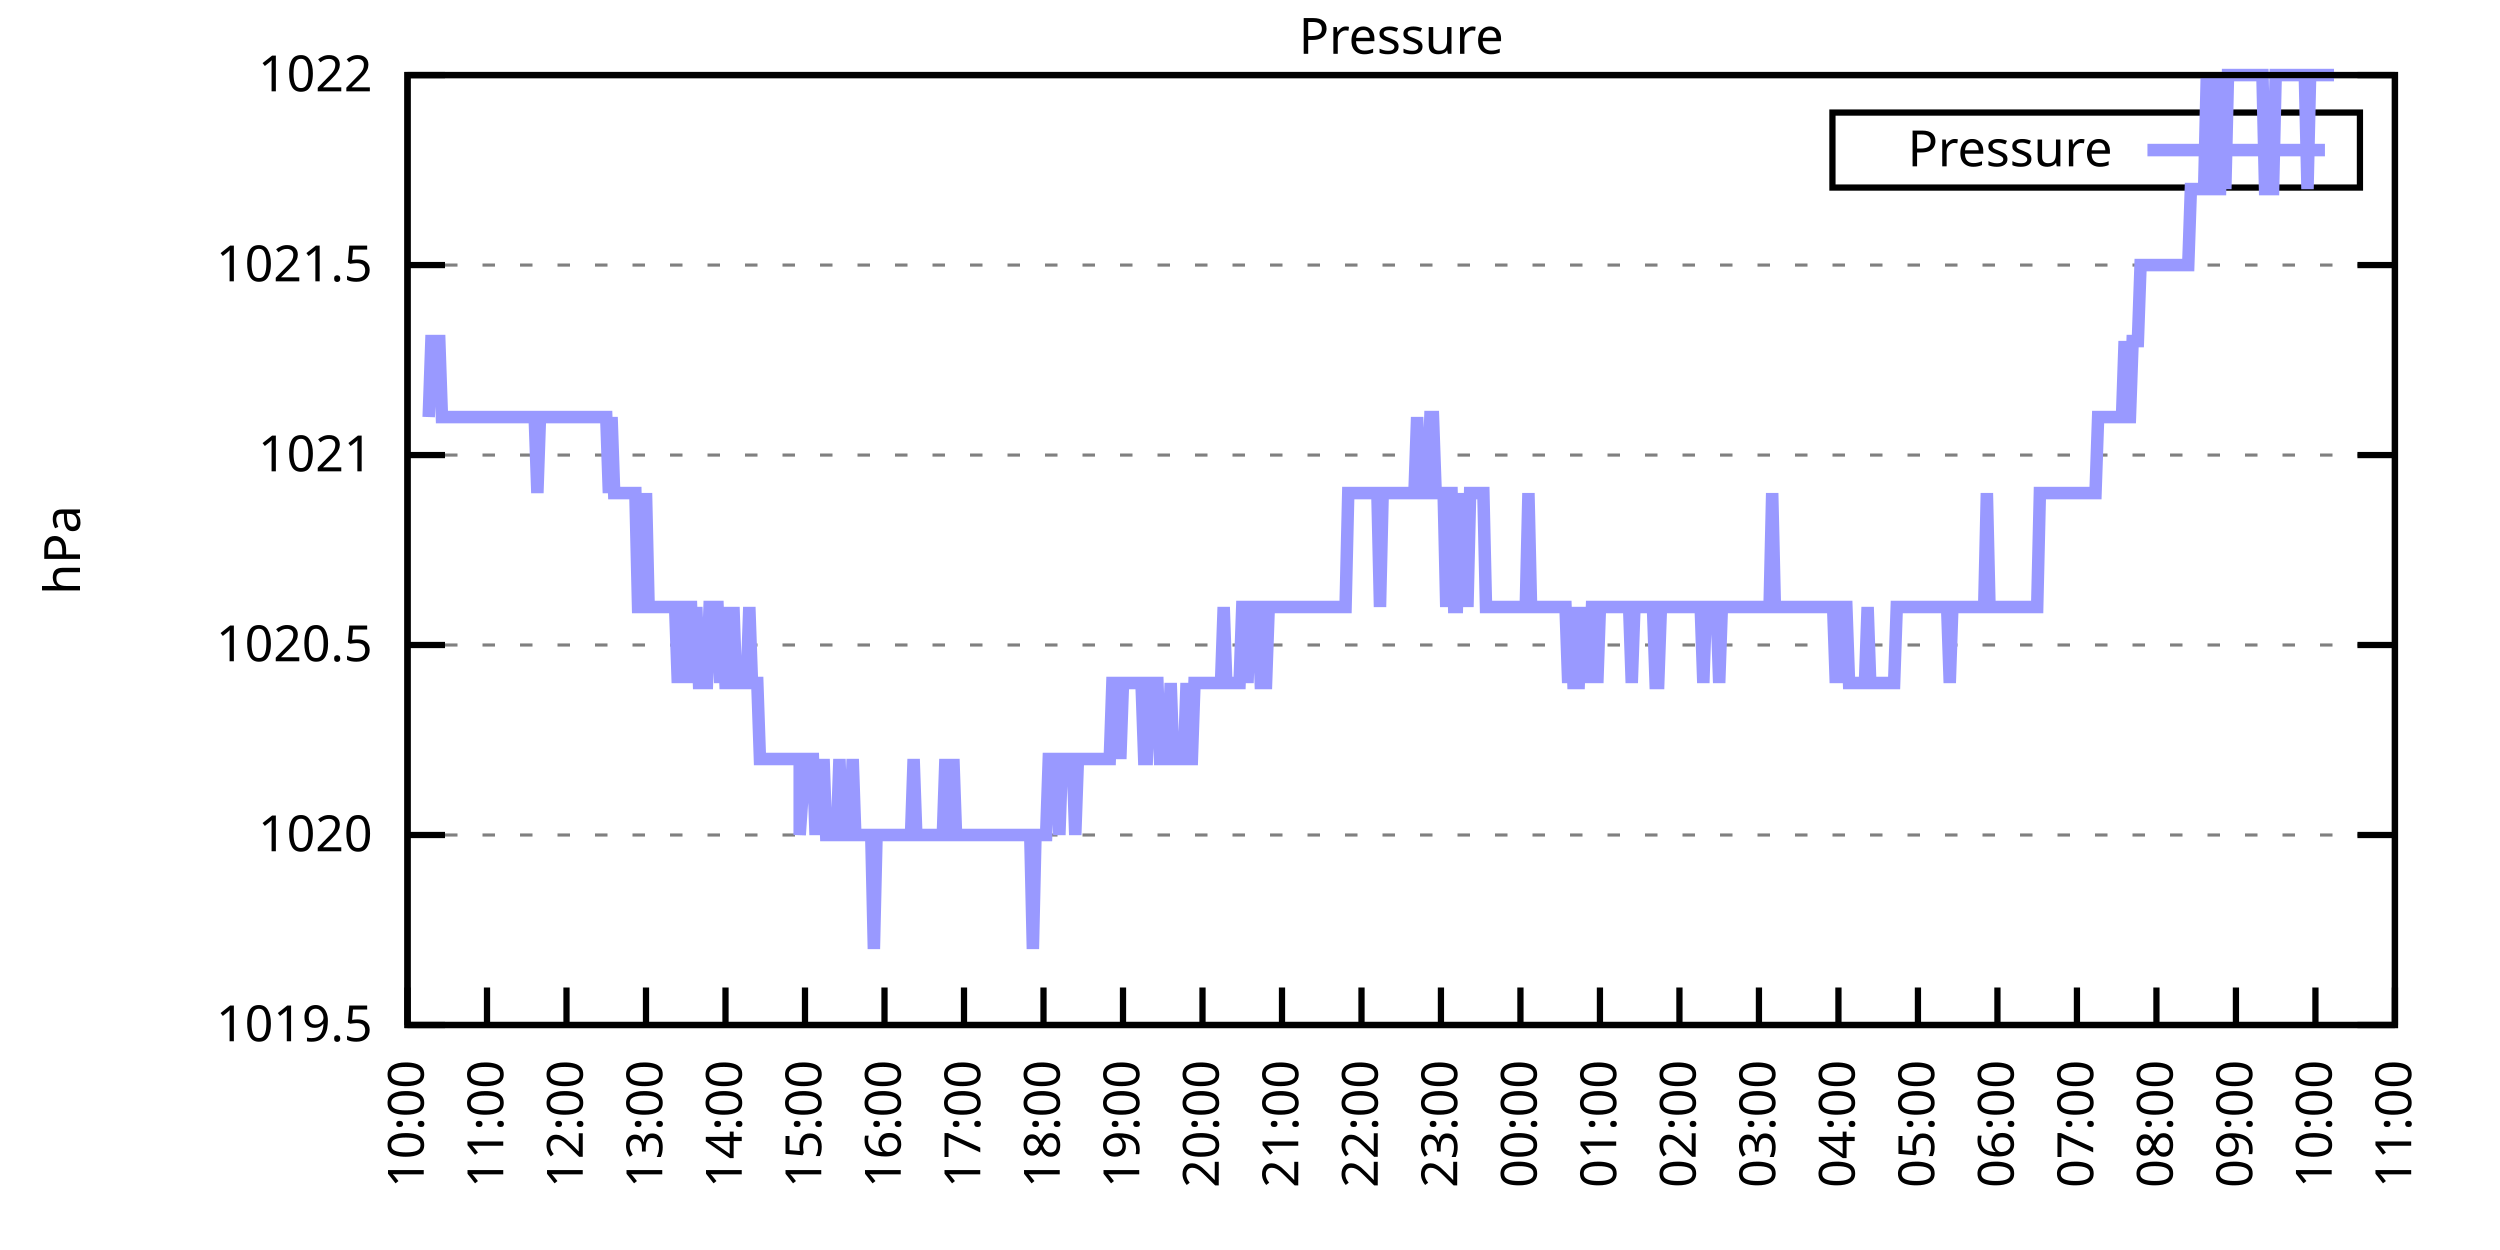
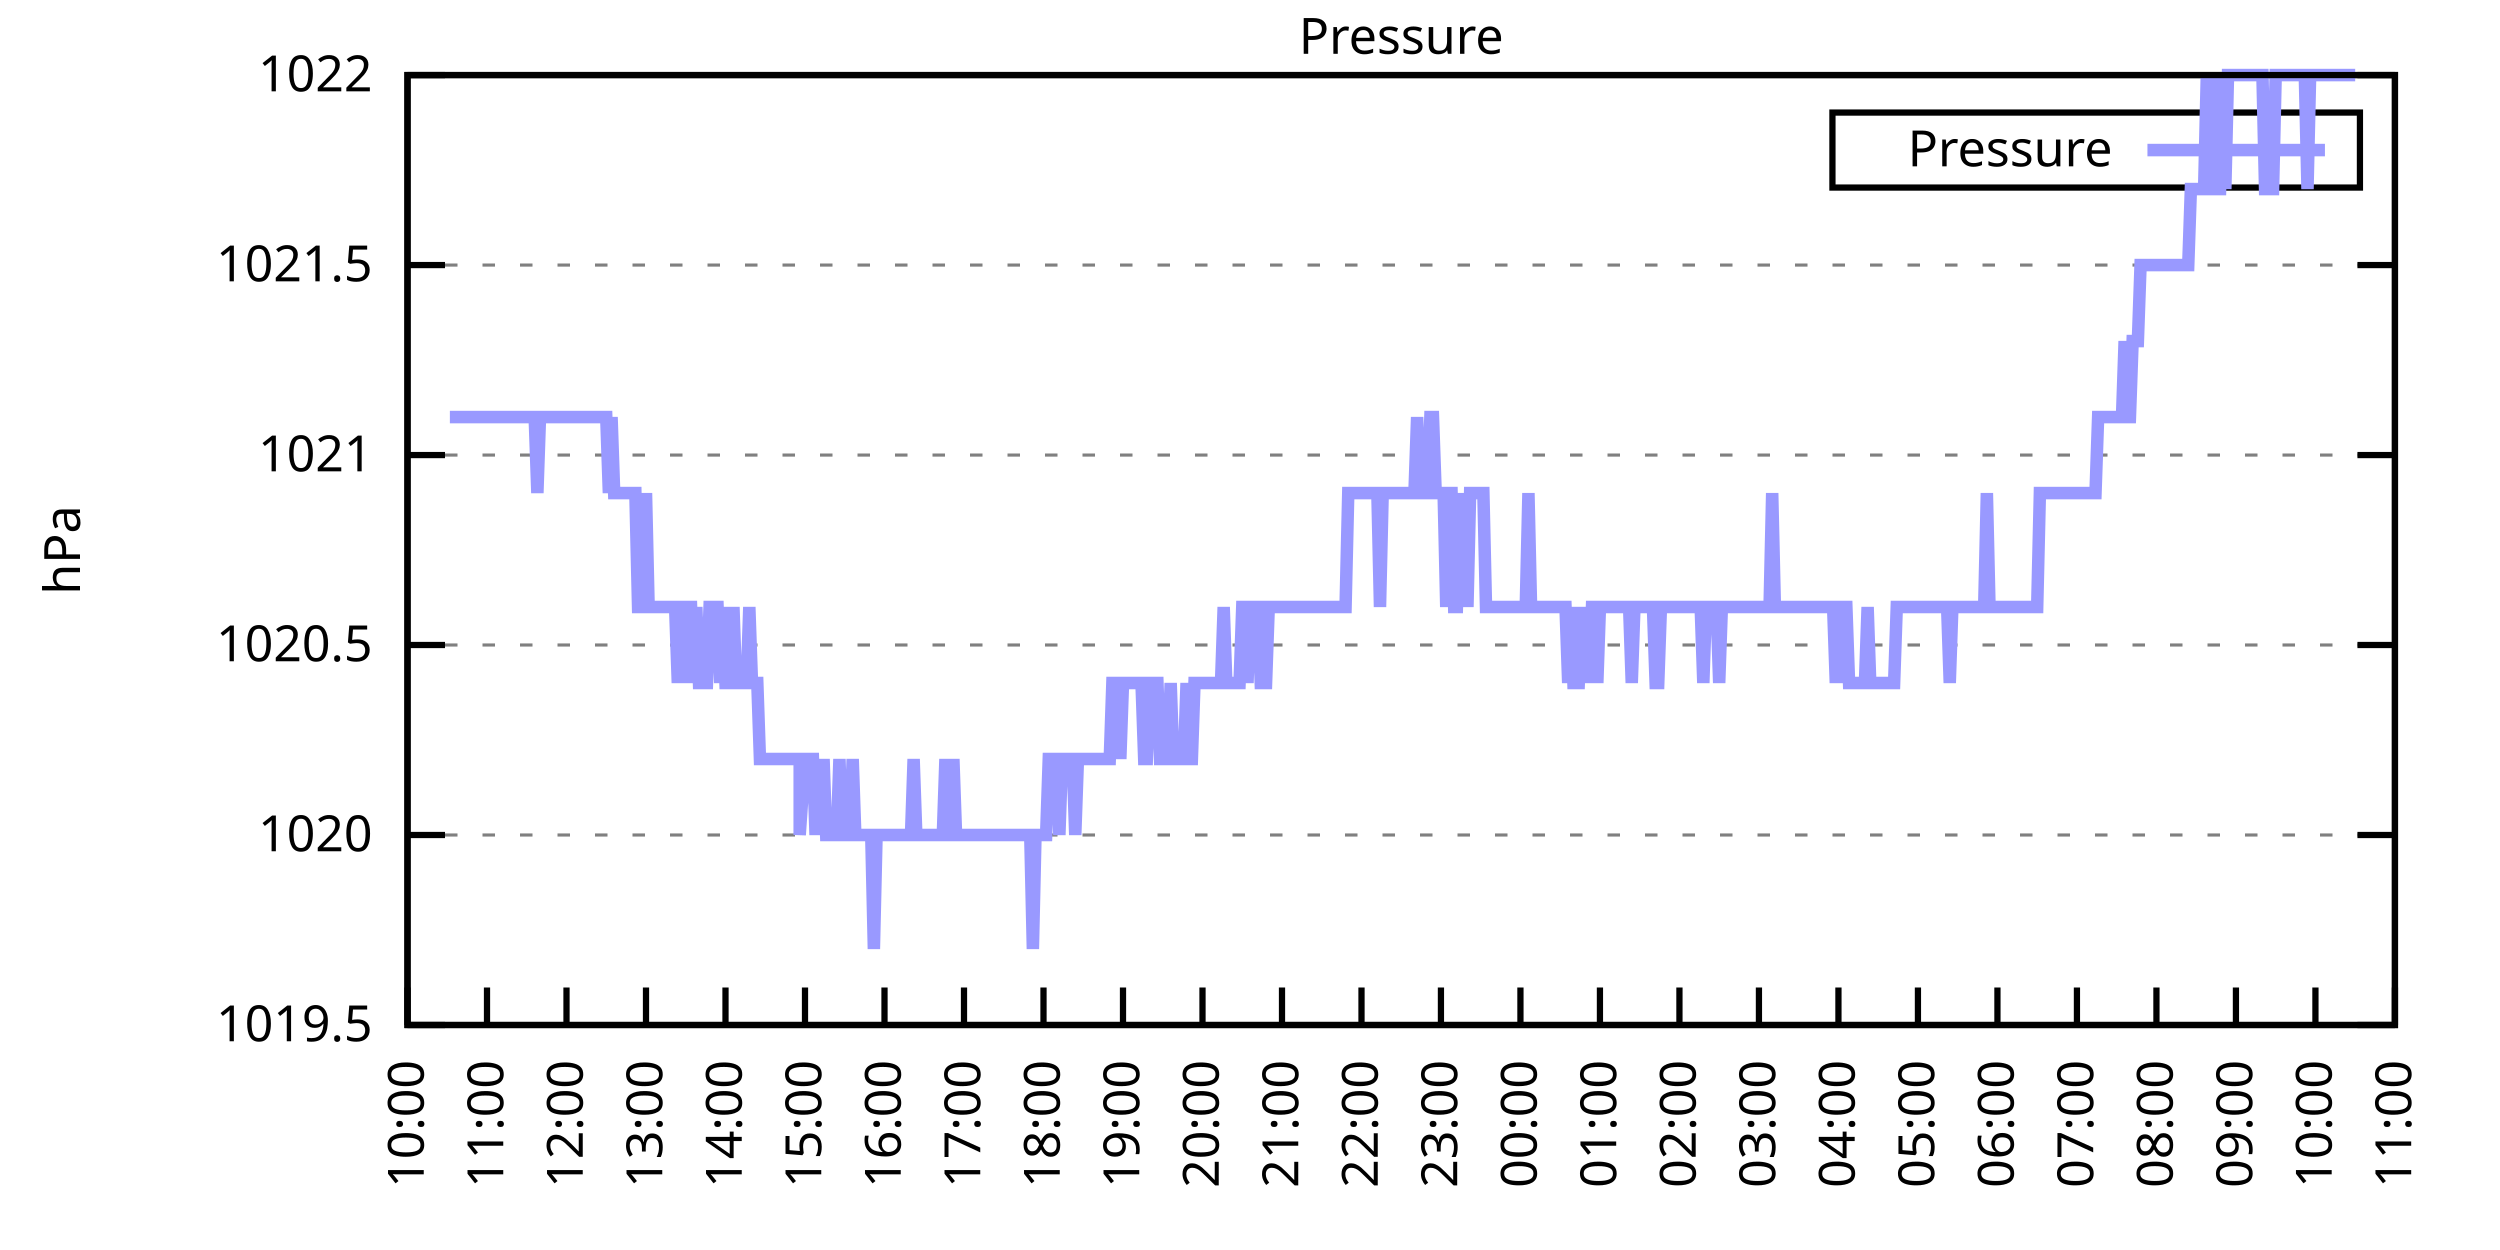
<svg xmlns="http://www.w3.org/2000/svg" xmlns:xlink="http://www.w3.org/1999/xlink" width="400" height="200" viewBox="0 0 400 200">
  <g id="gnuplot_canvas">
    <rect x="0" y="0" width="400" height="200" fill="none" />
    <defs>
      <circle id="gpDot" r="0.5" stroke-width="0.5" stroke="currentColor" />
      <path id="gpPt0" stroke-width="0.333" stroke="currentColor" d="M-1,0 h2 M0,-1 v2" />
      <path id="gpPt1" stroke-width="0.333" stroke="currentColor" d="M-1,-1 L1,1 M1,-1 L-1,1" />
      <path id="gpPt2" stroke-width="0.333" stroke="currentColor" d="M-1,0 L1,0 M0,-1 L0,1 M-1,-1 L1,1 M-1,1 L1,-1" />
      <rect id="gpPt3" stroke-width="0.333" stroke="currentColor" x="-1" y="-1" width="2" height="2" />
      <rect id="gpPt4" stroke-width="0.333" stroke="currentColor" fill="currentColor" x="-1" y="-1" width="2" height="2" />
      <circle id="gpPt5" stroke-width="0.333" stroke="currentColor" cx="0" cy="0" r="1" />
      <use xlink:href="#gpPt5" id="gpPt6" fill="currentColor" stroke="none" />
      <path id="gpPt7" stroke-width="0.333" stroke="currentColor" d="M0,-1.33 L-1.33,0.67 L1.33,0.67 z" />
      <use xlink:href="#gpPt7" id="gpPt8" fill="currentColor" stroke="none" />
      <use xlink:href="#gpPt7" id="gpPt9" stroke="currentColor" transform="rotate(180)" />
      <use xlink:href="#gpPt9" id="gpPt10" fill="currentColor" stroke="none" />
      <use xlink:href="#gpPt3" id="gpPt11" stroke="currentColor" transform="rotate(45)" />
      <use xlink:href="#gpPt11" id="gpPt12" fill="currentColor" stroke="none" />
      <path id="gpPt13" stroke-width="0.333" stroke="currentColor" d="M0,1.330 L1.265,0.411 L0.782,-1.067 L-0.782,-1.076 L-1.265,0.411 z" />
      <use xlink:href="#gpPt13" id="gpPt14" fill="currentColor" stroke="none" />
      <filter id="textbox" filterUnits="objectBoundingBox" x="0" y="0" height="1" width="1">
        <feFlood flood-color="white" flood-opacity="1" result="bgnd" />
        <feComposite in="SourceGraphic" in2="bgnd" operator="atop" />
      </filter>
      <filter id="greybox" filterUnits="objectBoundingBox" x="0" y="0" height="1" width="1">
        <feFlood flood-color="lightgrey" flood-opacity="1" result="grey" />
        <feComposite in="SourceGraphic" in2="grey" operator="atop" />
      </filter>
    </defs>
    <g fill="none" color="white" stroke="currentColor" stroke-width="1.00" stroke-linecap="butt" stroke-linejoin="miter">
</g>
    <g fill="none" color="black" stroke="currentColor" stroke-width="1.00" stroke-linecap="butt" stroke-linejoin="miter">
      <g stroke="none" shape-rendering="crispEdges">
        <polygon fill="rgb(255, 255, 255)" points="65.20,164.00 383.18,164.00 383.18,12.02 65.20,12.02 " />
      </g>
    </g>
    <g fill="none" color="black" stroke="currentColor" stroke-width="1.00" stroke-linecap="butt" stroke-linejoin="miter">
</g>
    <g fill="none" color="black" stroke="black" stroke-width="0.50" stroke-linecap="butt" stroke-linejoin="miter">
</g>
    <g fill="none" color="gray" stroke="currentColor" stroke-width="0.50" stroke-linecap="butt" stroke-linejoin="miter">
      <path stroke="gray" stroke-dasharray="2,4" class="gridline" d="M65.20,164.00 L383.19,164.00  " />
    </g>
    <g fill="none" color="gray" stroke="gray" stroke-width="1.00" stroke-linecap="butt" stroke-linejoin="miter">
</g>
    <g fill="none" color="black" stroke="currentColor" stroke-width="1.00" stroke-linecap="butt" stroke-linejoin="miter">
      <path stroke="black" d="M65.20,164.00 L71.20,164.00 M383.19,164.00 L377.19,164.00  " />
      <g transform="translate(59.60,166.60)" stroke="none" fill="black" font-family="Sans" font-size="8.00" text-anchor="end">
        <text>
          <tspan font-family="Sans"> 1019.5</tspan>
        </text>
      </g>
    </g>
    <g fill="none" color="black" stroke="currentColor" stroke-width="1.00" stroke-linecap="butt" stroke-linejoin="miter">
</g>
    <g fill="none" color="black" stroke="black" stroke-width="0.50" stroke-linecap="butt" stroke-linejoin="miter">
</g>
    <g fill="none" color="gray" stroke="currentColor" stroke-width="0.50" stroke-linecap="butt" stroke-linejoin="miter">
      <path stroke="gray" stroke-dasharray="2,4" class="gridline" d="M65.20,133.60 L383.19,133.60  " />
    </g>
    <g fill="none" color="gray" stroke="gray" stroke-width="1.00" stroke-linecap="butt" stroke-linejoin="miter">
</g>
    <g fill="none" color="black" stroke="currentColor" stroke-width="1.00" stroke-linecap="butt" stroke-linejoin="miter">
      <path stroke="black" d="M65.20,133.60 L71.20,133.60 M383.19,133.60 L377.19,133.60  " />
      <g transform="translate(59.60,136.20)" stroke="none" fill="black" font-family="Sans" font-size="8.00" text-anchor="end">
        <text>
          <tspan font-family="Sans"> 1020</tspan>
        </text>
      </g>
    </g>
    <g fill="none" color="black" stroke="currentColor" stroke-width="1.00" stroke-linecap="butt" stroke-linejoin="miter">
</g>
    <g fill="none" color="black" stroke="black" stroke-width="0.50" stroke-linecap="butt" stroke-linejoin="miter">
</g>
    <g fill="none" color="gray" stroke="currentColor" stroke-width="0.50" stroke-linecap="butt" stroke-linejoin="miter">
      <path stroke="gray" stroke-dasharray="2,4" class="gridline" d="M65.20,103.20 L383.19,103.20  " />
    </g>
    <g fill="none" color="gray" stroke="gray" stroke-width="1.00" stroke-linecap="butt" stroke-linejoin="miter">
</g>
    <g fill="none" color="black" stroke="currentColor" stroke-width="1.00" stroke-linecap="butt" stroke-linejoin="miter">
      <path stroke="black" d="M65.20,103.20 L71.20,103.20 M383.19,103.20 L377.19,103.20  " />
      <g transform="translate(59.60,105.80)" stroke="none" fill="black" font-family="Sans" font-size="8.00" text-anchor="end">
        <text>
          <tspan font-family="Sans"> 1020.5</tspan>
        </text>
      </g>
    </g>
    <g fill="none" color="black" stroke="currentColor" stroke-width="1.00" stroke-linecap="butt" stroke-linejoin="miter">
</g>
    <g fill="none" color="black" stroke="black" stroke-width="0.50" stroke-linecap="butt" stroke-linejoin="miter">
</g>
    <g fill="none" color="gray" stroke="currentColor" stroke-width="0.50" stroke-linecap="butt" stroke-linejoin="miter">
      <path stroke="gray" stroke-dasharray="2,4" class="gridline" d="M65.20,72.81 L383.19,72.81  " />
    </g>
    <g fill="none" color="gray" stroke="gray" stroke-width="1.00" stroke-linecap="butt" stroke-linejoin="miter">
</g>
    <g fill="none" color="black" stroke="currentColor" stroke-width="1.00" stroke-linecap="butt" stroke-linejoin="miter">
      <path stroke="black" d="M65.20,72.81 L71.20,72.81 M383.19,72.81 L377.19,72.81  " />
      <g transform="translate(59.60,75.41)" stroke="none" fill="black" font-family="Sans" font-size="8.00" text-anchor="end">
        <text>
          <tspan font-family="Sans"> 1021</tspan>
        </text>
      </g>
    </g>
    <g fill="none" color="black" stroke="currentColor" stroke-width="1.00" stroke-linecap="butt" stroke-linejoin="miter">
</g>
    <g fill="none" color="black" stroke="black" stroke-width="0.50" stroke-linecap="butt" stroke-linejoin="miter">
</g>
    <g fill="none" color="gray" stroke="currentColor" stroke-width="0.50" stroke-linecap="butt" stroke-linejoin="miter">
      <path stroke="gray" stroke-dasharray="2,4" class="gridline" d="M65.20,42.41 L383.19,42.41  " />
    </g>
    <g fill="none" color="gray" stroke="gray" stroke-width="1.00" stroke-linecap="butt" stroke-linejoin="miter">
</g>
    <g fill="none" color="black" stroke="currentColor" stroke-width="1.00" stroke-linecap="butt" stroke-linejoin="miter">
      <path stroke="black" d="M65.20,42.41 L71.20,42.41 M383.19,42.41 L377.19,42.41  " />
      <g transform="translate(59.60,45.01)" stroke="none" fill="black" font-family="Sans" font-size="8.00" text-anchor="end">
        <text>
          <tspan font-family="Sans"> 1021.5</tspan>
        </text>
      </g>
    </g>
    <g fill="none" color="black" stroke="currentColor" stroke-width="1.00" stroke-linecap="butt" stroke-linejoin="miter">
</g>
    <g fill="none" color="black" stroke="black" stroke-width="0.50" stroke-linecap="butt" stroke-linejoin="miter">
</g>
    <g fill="none" color="gray" stroke="currentColor" stroke-width="0.50" stroke-linecap="butt" stroke-linejoin="miter">
      <path stroke="gray" stroke-dasharray="2,4" class="gridline" d="M65.20,12.01 L383.19,12.01  " />
    </g>
    <g fill="none" color="gray" stroke="gray" stroke-width="1.00" stroke-linecap="butt" stroke-linejoin="miter">
</g>
    <g fill="none" color="black" stroke="currentColor" stroke-width="1.00" stroke-linecap="butt" stroke-linejoin="miter">
      <path stroke="black" d="M65.20,12.01 L71.20,12.01 M383.19,12.01 L377.19,12.01  " />
      <g transform="translate(59.60,14.61)" stroke="none" fill="black" font-family="Sans" font-size="8.00" text-anchor="end">
        <text>
          <tspan font-family="Sans"> 1022</tspan>
        </text>
      </g>
    </g>
    <g fill="none" color="black" stroke="currentColor" stroke-width="1.00" stroke-linecap="butt" stroke-linejoin="miter">
      <path stroke="black" d="M65.20,164.00 L65.20,158.00  " />
      <g transform="translate(67.80,169.60) rotate(270.00)" stroke="none" fill="black" font-family="Sans" font-size="8.00" text-anchor="end">
        <text>
          <tspan font-family="Sans">10:00</tspan>
        </text>
      </g>
    </g>
    <g fill="none" color="black" stroke="currentColor" stroke-width="1.00" stroke-linecap="butt" stroke-linejoin="miter">
      <path stroke="black" d="M77.92,164.00 L77.92,158.00  " />
      <g transform="translate(80.52,169.60) rotate(270.00)" stroke="none" fill="black" font-family="Sans" font-size="8.00" text-anchor="end">
        <text>
          <tspan font-family="Sans">11:00</tspan>
        </text>
      </g>
    </g>
    <g fill="none" color="black" stroke="currentColor" stroke-width="1.00" stroke-linecap="butt" stroke-linejoin="miter">
      <path stroke="black" d="M90.64,164.00 L90.64,158.00  " />
      <g transform="translate(93.24,169.60) rotate(270.00)" stroke="none" fill="black" font-family="Sans" font-size="8.00" text-anchor="end">
        <text>
          <tspan font-family="Sans">12:00</tspan>
        </text>
      </g>
    </g>
    <g fill="none" color="black" stroke="currentColor" stroke-width="1.00" stroke-linecap="butt" stroke-linejoin="miter">
      <path stroke="black" d="M103.36,164.00 L103.36,158.00  " />
      <g transform="translate(105.96,169.60) rotate(270.00)" stroke="none" fill="black" font-family="Sans" font-size="8.00" text-anchor="end">
        <text>
          <tspan font-family="Sans">13:00</tspan>
        </text>
      </g>
    </g>
    <g fill="none" color="black" stroke="currentColor" stroke-width="1.00" stroke-linecap="butt" stroke-linejoin="miter">
      <path stroke="black" d="M116.08,164.00 L116.08,158.00  " />
      <g transform="translate(118.68,169.60) rotate(270.00)" stroke="none" fill="black" font-family="Sans" font-size="8.00" text-anchor="end">
        <text>
          <tspan font-family="Sans">14:00</tspan>
        </text>
      </g>
    </g>
    <g fill="none" color="black" stroke="currentColor" stroke-width="1.00" stroke-linecap="butt" stroke-linejoin="miter">
      <path stroke="black" d="M128.80,164.00 L128.80,158.00  " />
      <g transform="translate(131.40,169.60) rotate(270.00)" stroke="none" fill="black" font-family="Sans" font-size="8.00" text-anchor="end">
        <text>
          <tspan font-family="Sans">15:00</tspan>
        </text>
      </g>
    </g>
    <g fill="none" color="black" stroke="currentColor" stroke-width="1.00" stroke-linecap="butt" stroke-linejoin="miter">
      <path stroke="black" d="M141.52,164.00 L141.52,158.00  " />
      <g transform="translate(144.12,169.60) rotate(270.00)" stroke="none" fill="black" font-family="Sans" font-size="8.00" text-anchor="end">
        <text>
          <tspan font-family="Sans">16:00</tspan>
        </text>
      </g>
    </g>
    <g fill="none" color="black" stroke="currentColor" stroke-width="1.00" stroke-linecap="butt" stroke-linejoin="miter">
      <path stroke="black" d="M154.24,164.00 L154.24,158.00  " />
      <g transform="translate(156.84,169.60) rotate(270.00)" stroke="none" fill="black" font-family="Sans" font-size="8.00" text-anchor="end">
        <text>
          <tspan font-family="Sans">17:00</tspan>
        </text>
      </g>
    </g>
    <g fill="none" color="black" stroke="currentColor" stroke-width="1.00" stroke-linecap="butt" stroke-linejoin="miter">
      <path stroke="black" d="M166.96,164.00 L166.96,158.00  " />
      <g transform="translate(169.56,169.60) rotate(270.00)" stroke="none" fill="black" font-family="Sans" font-size="8.00" text-anchor="end">
        <text>
          <tspan font-family="Sans">18:00</tspan>
        </text>
      </g>
    </g>
    <g fill="none" color="black" stroke="currentColor" stroke-width="1.00" stroke-linecap="butt" stroke-linejoin="miter">
      <path stroke="black" d="M179.68,164.00 L179.68,158.00  " />
      <g transform="translate(182.28,169.60) rotate(270.00)" stroke="none" fill="black" font-family="Sans" font-size="8.00" text-anchor="end">
        <text>
          <tspan font-family="Sans">19:00</tspan>
        </text>
      </g>
    </g>
    <g fill="none" color="black" stroke="currentColor" stroke-width="1.00" stroke-linecap="butt" stroke-linejoin="miter">
      <path stroke="black" d="M192.40,164.00 L192.40,158.00  " />
      <g transform="translate(195.00,169.60) rotate(270.00)" stroke="none" fill="black" font-family="Sans" font-size="8.00" text-anchor="end">
        <text>
          <tspan font-family="Sans">20:00</tspan>
        </text>
      </g>
    </g>
    <g fill="none" color="black" stroke="currentColor" stroke-width="1.00" stroke-linecap="butt" stroke-linejoin="miter">
      <path stroke="black" d="M205.12,164.00 L205.12,158.00  " />
      <g transform="translate(207.72,169.60) rotate(270.00)" stroke="none" fill="black" font-family="Sans" font-size="8.00" text-anchor="end">
        <text>
          <tspan font-family="Sans">21:00</tspan>
        </text>
      </g>
    </g>
    <g fill="none" color="black" stroke="currentColor" stroke-width="1.00" stroke-linecap="butt" stroke-linejoin="miter">
      <path stroke="black" d="M217.84,164.00 L217.84,158.00  " />
      <g transform="translate(220.44,169.60) rotate(270.00)" stroke="none" fill="black" font-family="Sans" font-size="8.00" text-anchor="end">
        <text>
          <tspan font-family="Sans">22:00</tspan>
        </text>
      </g>
    </g>
    <g fill="none" color="black" stroke="currentColor" stroke-width="1.00" stroke-linecap="butt" stroke-linejoin="miter">
      <path stroke="black" d="M230.55,164.00 L230.55,158.00  " />
      <g transform="translate(233.15,169.60) rotate(270.00)" stroke="none" fill="black" font-family="Sans" font-size="8.00" text-anchor="end">
        <text>
          <tspan font-family="Sans">23:00</tspan>
        </text>
      </g>
    </g>
    <g fill="none" color="black" stroke="currentColor" stroke-width="1.00" stroke-linecap="butt" stroke-linejoin="miter">
      <path stroke="black" d="M243.27,164.00 L243.27,158.00  " />
      <g transform="translate(245.87,169.60) rotate(270.00)" stroke="none" fill="black" font-family="Sans" font-size="8.00" text-anchor="end">
        <text>
          <tspan font-family="Sans">00:00</tspan>
        </text>
      </g>
    </g>
    <g fill="none" color="black" stroke="currentColor" stroke-width="1.00" stroke-linecap="butt" stroke-linejoin="miter">
      <path stroke="black" d="M255.99,164.00 L255.99,158.00  " />
      <g transform="translate(258.59,169.60) rotate(270.00)" stroke="none" fill="black" font-family="Sans" font-size="8.00" text-anchor="end">
        <text>
          <tspan font-family="Sans">01:00</tspan>
        </text>
      </g>
    </g>
    <g fill="none" color="black" stroke="currentColor" stroke-width="1.00" stroke-linecap="butt" stroke-linejoin="miter">
      <path stroke="black" d="M268.71,164.00 L268.71,158.00  " />
      <g transform="translate(271.31,169.60) rotate(270.00)" stroke="none" fill="black" font-family="Sans" font-size="8.00" text-anchor="end">
        <text>
          <tspan font-family="Sans">02:00</tspan>
        </text>
      </g>
    </g>
    <g fill="none" color="black" stroke="currentColor" stroke-width="1.00" stroke-linecap="butt" stroke-linejoin="miter">
      <path stroke="black" d="M281.43,164.00 L281.43,158.00  " />
      <g transform="translate(284.03,169.60) rotate(270.00)" stroke="none" fill="black" font-family="Sans" font-size="8.00" text-anchor="end">
        <text>
          <tspan font-family="Sans">03:00</tspan>
        </text>
      </g>
    </g>
    <g fill="none" color="black" stroke="currentColor" stroke-width="1.00" stroke-linecap="butt" stroke-linejoin="miter">
      <path stroke="black" d="M294.15,164.00 L294.15,158.00  " />
      <g transform="translate(296.75,169.60) rotate(270.00)" stroke="none" fill="black" font-family="Sans" font-size="8.00" text-anchor="end">
        <text>
          <tspan font-family="Sans">04:00</tspan>
        </text>
      </g>
    </g>
    <g fill="none" color="black" stroke="currentColor" stroke-width="1.00" stroke-linecap="butt" stroke-linejoin="miter">
      <path stroke="black" d="M306.87,164.00 L306.87,158.00  " />
      <g transform="translate(309.47,169.60) rotate(270.00)" stroke="none" fill="black" font-family="Sans" font-size="8.00" text-anchor="end">
        <text>
          <tspan font-family="Sans">05:00</tspan>
        </text>
      </g>
    </g>
    <g fill="none" color="black" stroke="currentColor" stroke-width="1.00" stroke-linecap="butt" stroke-linejoin="miter">
      <path stroke="black" d="M319.59,164.00 L319.59,158.00  " />
      <g transform="translate(322.19,169.60) rotate(270.00)" stroke="none" fill="black" font-family="Sans" font-size="8.00" text-anchor="end">
        <text>
          <tspan font-family="Sans">06:00</tspan>
        </text>
      </g>
    </g>
    <g fill="none" color="black" stroke="currentColor" stroke-width="1.00" stroke-linecap="butt" stroke-linejoin="miter">
      <path stroke="black" d="M332.31,164.00 L332.31,158.00  " />
      <g transform="translate(334.91,169.60) rotate(270.00)" stroke="none" fill="black" font-family="Sans" font-size="8.00" text-anchor="end">
        <text>
          <tspan font-family="Sans">07:00</tspan>
        </text>
      </g>
    </g>
    <g fill="none" color="black" stroke="currentColor" stroke-width="1.00" stroke-linecap="butt" stroke-linejoin="miter">
      <path stroke="black" d="M345.03,164.00 L345.03,158.00  " />
      <g transform="translate(347.63,169.60) rotate(270.00)" stroke="none" fill="black" font-family="Sans" font-size="8.00" text-anchor="end">
        <text>
          <tspan font-family="Sans">08:00</tspan>
        </text>
      </g>
    </g>
    <g fill="none" color="black" stroke="currentColor" stroke-width="1.00" stroke-linecap="butt" stroke-linejoin="miter">
      <path stroke="black" d="M357.75,164.00 L357.75,158.00  " />
      <g transform="translate(360.35,169.60) rotate(270.00)" stroke="none" fill="black" font-family="Sans" font-size="8.00" text-anchor="end">
        <text>
          <tspan font-family="Sans">09:00</tspan>
        </text>
      </g>
    </g>
    <g fill="none" color="black" stroke="currentColor" stroke-width="1.00" stroke-linecap="butt" stroke-linejoin="miter">
      <path stroke="black" d="M370.47,164.00 L370.47,158.00  " />
      <g transform="translate(373.07,169.60) rotate(270.00)" stroke="none" fill="black" font-family="Sans" font-size="8.00" text-anchor="end">
        <text>
          <tspan font-family="Sans">10:00</tspan>
        </text>
      </g>
    </g>
    <g fill="none" color="black" stroke="currentColor" stroke-width="1.00" stroke-linecap="butt" stroke-linejoin="miter">
      <path stroke="black" d="M383.19,164.00 L383.19,158.00  " />
      <g transform="translate(385.79,169.60) rotate(270.00)" stroke="none" fill="black" font-family="Sans" font-size="8.00" text-anchor="end">
        <text>
          <tspan font-family="Sans">11:00</tspan>
        </text>
      </g>
    </g>
    <g fill="none" color="black" stroke="currentColor" stroke-width="1.00" stroke-linecap="butt" stroke-linejoin="miter">
</g>
    <g fill="none" color="black" stroke="currentColor" stroke-width="1.00" stroke-linecap="butt" stroke-linejoin="miter">
      <path stroke="black" d="M65.20,12.01 L65.20,164.00 L383.19,164.00 L383.19,12.01 L65.20,12.01 Z  " />
    </g>
    <g fill="none" color="black" stroke="currentColor" stroke-width="1.00" stroke-linecap="butt" stroke-linejoin="miter">
</g>
    <g fill="none" color="black" stroke="currentColor" stroke-width="1.00" stroke-linecap="butt" stroke-linejoin="miter">
      <path stroke="black" d="M293.19,30.01 L293.19,18.01 L377.59,18.01 L377.59,30.01 L293.19,30.01 Z  " />
    </g>
    <g id="Pressure_plot_1">
      <g fill="none" color="white" stroke="black" stroke-width="2.00" stroke-linecap="butt" stroke-linejoin="miter">
</g>
      <g fill="none" color="black" stroke="currentColor" stroke-width="2.00" stroke-linecap="butt" stroke-linejoin="miter">
        <g transform="translate(337.99,26.61)" stroke="none" fill="black" font-family="Sans" font-size="8.00" text-anchor="end">
          <text>
            <tspan font-family="Sans">Pressure</tspan>
          </text>
        </g>
      </g>
      <g fill="none" color="black" stroke="currentColor" stroke-width="2.00" stroke-linecap="butt" stroke-linejoin="miter">
-         <path stroke="rgb(153, 153, 255)" d="M343.59,24.01 L371.99,24.01 M68.59,66.73 L69.02,54.57 L69.44,54.57 L69.86,54.57 L70.29,54.57 L70.71,66.73   L71.14,66.73 L71.56,66.73 L71.98,66.73 L72.41,66.73 L72.83,66.73 L73.26,66.73 L73.68,66.73 L74.10,66.73   L74.53,66.73 L74.95,66.73 L75.38,66.73 L75.80,66.73 L76.22,66.73 L76.65,66.73 L77.07,66.73 L77.50,66.73   L77.92,66.73 L78.34,66.73 L78.77,66.73 L79.19,66.73 L79.62,66.73 L80.04,66.73 L80.46,66.73 L80.89,66.73   L81.31,66.73 L81.74,66.73 L82.16,66.73 L82.58,66.73 L83.01,66.73 L83.43,66.73 L83.86,66.73 L84.28,66.73   L84.70,66.73 L85.13,66.73 L85.55,66.73 L85.98,78.89 L86.40,66.73 L86.82,66.73 L87.25,66.73 L87.67,66.73   L88.10,66.73 L88.52,66.73 L88.94,66.73 L89.37,66.73 L89.79,66.73 L90.22,66.73 L90.64,66.73 L91.06,66.73   L91.49,66.73 L91.91,66.73 L92.34,66.73 L92.76,66.73 L93.18,66.73 L93.61,66.73 L94.03,66.73 L94.46,66.73   L94.88,66.73 L95.30,66.73 L95.73,66.73 L96.15,66.73 L96.58,66.73 L97.00,66.73 L97.42,78.89 L97.85,66.73   L98.27,78.89 L98.69,78.89 L99.12,78.89 L99.54,78.89 L99.97,78.89 L100.39,78.89 L100.81,78.89 L101.24,78.89   L101.66,78.89 L102.09,97.12 L102.51,97.12 L102.93,97.12 L103.36,78.89 L103.78,97.12 L104.21,97.12 L104.63,97.12   L105.05,97.12 L105.48,97.12 L105.90,97.12 L106.33,97.12 L106.75,97.12 L107.17,97.12 L107.60,97.12 L108.02,97.12   L108.45,109.28 L108.87,97.12 L109.29,109.28 L109.72,97.12 L110.14,97.12 L110.57,97.12 L110.99,109.28 L111.41,97.12   L111.84,109.28 L112.26,109.28 L112.69,109.28 L113.11,109.28 L113.53,97.12 L113.96,97.12 L114.38,97.12 L114.81,97.12   L115.23,109.28 L115.65,97.12 L116.08,109.28 L116.50,109.28 L116.93,109.28 L117.35,97.12 L117.77,109.28 L118.20,109.28   L118.62,109.28 L119.05,109.28 L119.47,109.28 L119.89,97.12 L120.32,109.28 L120.74,109.28 L121.17,109.28 L121.59,121.44   L122.01,121.44 L122.44,121.44 L122.86,121.44 L123.29,121.44 L123.71,121.44 L124.13,121.44 L124.56,121.44 L124.98,121.44   L125.41,121.44 L125.83,121.44 L126.25,121.44 L126.68,121.44 L127.10,121.44 L127.53,121.44 L127.95,121.44 L127.95,133.60   L128.80,121.44 L129.22,121.44 L129.65,121.44 L130.07,121.44 L130.49,133.60 L130.92,121.44 L131.34,133.60 L131.77,121.44   L132.19,133.60 L132.61,133.60 L133.04,133.60 L133.46,133.60 L133.89,133.60 L134.31,121.44 L134.73,133.60 L135.16,133.60   L135.58,133.60 L136.01,133.60 L136.43,121.44 L136.85,133.60 L137.28,133.60 L137.70,133.60 L138.13,133.60 L138.55,133.60   L138.97,133.60 L139.40,133.60 L139.82,151.84 L140.25,133.60 L140.67,133.60 L141.09,133.60 L141.52,133.60 L141.94,133.60   L142.37,133.60 L142.79,133.60 L143.21,133.60 L143.64,133.60 L144.06,133.60 L144.49,133.60 L144.91,133.60 L145.33,133.60   L145.76,133.60 L146.18,121.44 L146.61,133.60 L147.03,133.60 L147.45,133.60 L147.88,133.60 L148.30,133.60 L148.73,133.60   L149.15,133.60 L149.57,133.60 L150.00,133.60 L150.42,133.60 L150.85,133.60 L151.27,121.44 L151.69,133.60 L152.12,133.60   L152.54,121.44 L152.97,133.60 L153.39,133.60 L153.81,133.60 L154.24,133.60 L154.66,133.60 L155.09,133.60 L155.51,133.60   L155.93,133.60 L156.36,133.60 L156.78,133.60 L157.21,133.60 L157.63,133.60 L158.05,133.60 L158.48,133.60 L158.90,133.60   L159.33,133.60 L159.75,133.60 L160.17,133.60 L160.60,133.60 L161.02,133.60 L161.44,133.60 L161.87,133.60 L162.29,133.60   L162.72,133.60 L163.14,133.60 L163.56,133.60 L163.99,133.60 L164.41,133.60 L164.84,133.60 L165.26,151.84 L165.68,133.60   L166.11,133.60 L166.53,133.60 L166.96,133.60 L167.38,133.60 L167.80,121.44 L168.23,121.44 L168.65,121.44 L169.08,121.44   L169.50,133.60 L169.92,121.44 L170.35,121.44 L170.77,121.44 L171.20,121.44 L171.62,121.44 L172.04,133.60 L172.47,121.44   L172.89,121.44 L173.32,121.44 L173.74,121.44 L174.16,121.44 L174.59,121.44 L175.01,121.44 L175.44,121.44 L175.86,121.44   L176.28,121.44 L176.71,121.44 L177.13,121.44 L177.56,121.44 L177.98,109.28 L178.40,109.28 L178.83,109.28 L179.25,121.44   L179.68,109.28 L180.10,109.28 L180.52,109.28 L180.95,109.28 L181.37,109.28 L181.80,109.28 L182.22,109.28 L182.64,109.28   L183.07,121.44 L183.49,121.44 L183.92,109.28 L184.34,109.28 L184.76,109.28 L185.19,109.28 L185.61,121.44 L186.04,121.44   L186.46,121.44 L186.88,121.44 L187.31,109.28 L187.73,121.44 L188.16,121.44 L188.58,121.44 L189.00,121.44 L189.43,121.44   L189.85,109.28 L190.28,121.44 L190.70,121.44 L191.12,109.28 L191.55,109.28 L191.97,109.28 L192.40,109.28 L192.82,109.28   L193.24,109.28 L193.67,109.28 L194.09,109.28 L194.52,109.28 L194.94,109.28 L195.36,109.28 L195.79,97.12 L196.21,109.28   L196.64,109.28 L197.06,109.28 L197.48,109.28 L197.91,109.28 L198.33,109.28 L198.76,97.12 L199.18,97.12 L199.60,109.28   L200.03,97.12 L200.45,97.12 L200.88,97.12 L201.30,97.12 L201.72,109.28 L202.15,109.28 L202.57,109.28 L203.00,97.12   L203.42,97.12 L203.84,97.12 L204.27,97.12 L204.69,97.12 L205.12,97.12 L205.54,97.12 L205.96,97.12 L206.39,97.12   L206.81,97.12 L207.24,97.12 L207.66,97.12 L208.08,97.12 L208.51,97.12 L208.93,97.12 L209.36,97.12 L209.78,97.12   L210.20,97.12 L210.63,97.12 L211.05,97.12 L211.48,97.12 L211.90,97.12 L212.32,97.12 L212.75,97.12 L213.17,97.12   L213.60,97.12 L214.02,97.12 L214.44,97.12 L214.87,97.12 L215.29,97.12 L215.72,78.89 L216.14,78.89 L216.56,78.89   L216.99,78.89 L217.41,78.89 L217.84,78.89 L218.26,78.89 L218.68,78.89 L219.11,78.89 L219.53,78.89 L219.96,78.89   L220.38,78.89 L220.80,97.12 L221.23,78.89 L221.65,78.89 L222.08,78.89 L222.50,78.89 L222.92,78.89 L223.35,78.89   L223.77,78.89 L224.20,78.89 L224.62,78.89 L225.04,78.89 L225.47,78.89 L225.89,78.89 L226.31,78.89 L226.74,66.73   L227.16,78.89 L227.59,78.89 L228.01,78.89 L228.43,78.89 L228.86,66.73 L229.28,66.73 L229.71,78.89 L230.13,78.89   L230.55,78.89 L230.98,78.89 L231.40,97.12 L231.83,78.89 L232.25,78.89 L232.67,97.12 L233.10,97.12 L233.52,78.89   L233.95,97.12 L234.37,78.89 L234.79,97.12 L235.22,78.89 L235.64,78.89 L236.07,78.89 L236.49,78.89 L236.91,78.89   L237.34,78.89 L237.76,97.12 L238.19,97.12 L238.61,97.12 L239.03,97.12 L239.46,97.12 L239.88,97.12 L240.31,97.12   L240.73,97.12 L241.15,97.12 L241.58,97.12 L242.00,97.12 L242.43,97.12 L242.85,97.12 L243.27,97.12 L243.70,97.12   L244.12,97.12 L244.55,78.89 L244.97,97.12 L245.39,97.12 L245.82,97.12 L246.24,97.12 L246.67,97.12 L247.09,97.12   L247.51,97.12 L247.94,97.12 L248.36,97.12 L248.79,97.12 L249.21,97.12 L249.63,97.12 L250.06,97.12 L250.48,97.12   L250.91,109.28 L251.33,97.12 L251.75,109.28 L252.18,109.28 L252.60,109.28 L253.03,97.12 L253.45,109.28 L253.87,97.12   L254.30,109.28 L254.72,97.12 L255.15,97.12 L255.57,109.28 L255.99,97.12 L256.42,97.12 L256.84,97.12 L257.27,97.12   L257.69,97.12 L258.11,97.12 L258.54,97.12 L258.96,97.12 L259.39,97.12 L259.81,97.12 L260.23,97.12 L260.66,97.12   L261.08,109.28 L261.51,97.12 L261.93,97.12 L262.35,97.12 L262.78,97.12 L263.20,97.12 L263.63,97.12 L264.05,97.12   L264.47,97.12 L264.90,109.28 L265.32,109.28 L265.75,97.12 L266.17,97.12 L266.59,97.12 L267.02,97.12 L267.44,97.12   L267.87,97.12 L268.29,97.12 L268.71,97.12 L269.14,97.12 L269.56,97.12 L269.99,97.12 L270.41,97.12 L270.83,97.12   L271.26,97.12 L271.68,97.12 L272.11,97.12 L272.53,109.28 L272.95,97.12 L273.38,97.12 L273.80,97.12 L274.23,97.12   L274.65,97.12 L275.07,109.28 L275.50,97.12 L275.92,97.12 L276.35,97.12 L276.77,97.12 L277.19,97.12 L277.62,97.12   L278.04,97.12 L278.47,97.12 L278.89,97.12 L279.31,97.12 L279.74,97.12 L280.16,97.12 L280.59,97.12 L281.01,97.12   L281.43,97.12 L281.86,97.12 L282.28,97.12 L282.71,97.12 L283.13,97.12 L283.55,78.89 L283.98,97.12 L284.40,97.12   L284.83,97.12 L285.25,97.12 L285.67,97.12 L286.10,97.12 L286.52,97.12 L286.95,97.12 L287.37,97.12 L287.79,97.12   L288.22,97.12 L288.64,97.12 L289.06,97.12 L289.49,97.12 L289.91,97.12 L290.34,97.12 L290.76,97.12 L291.18,97.12   L291.61,97.12 L292.03,97.12 L292.46,97.12 L292.88,97.12 L293.30,97.12 L293.73,109.28 L294.15,97.12 L294.58,109.28   L295.00,97.12 L295.42,97.12 L295.85,109.28 L296.27,109.28 L296.70,109.28 L297.12,109.28 L297.54,109.28 L297.97,109.28   L298.39,109.28 L298.82,97.12 L299.24,109.28 L299.66,109.28 L300.09,109.28 L300.51,109.28 L300.94,109.28 L301.36,109.28   L301.78,109.28 L302.21,109.28 L302.63,109.28 L303.06,109.28 L303.48,97.12 L303.90,97.12 L304.33,97.12 L304.75,97.12   L305.18,97.12 L305.60,97.12 L306.02,97.12 L306.45,97.12 L306.87,97.12 L307.30,97.12 L307.72,97.12 L308.14,97.12   L308.57,97.12 L308.99,97.12 L309.42,97.12 L309.84,97.12 L310.26,97.12 L310.69,97.12 L311.11,97.12 L311.54,97.12   L311.96,109.28 L312.38,97.12 L312.81,97.12 L313.23,97.12 L313.66,97.12 L314.08,97.12 L314.50,97.12 L314.93,97.12   L315.35,97.12 L315.78,97.12 L316.20,97.12 L316.62,97.12 L317.05,97.12 L317.47,97.12 L317.90,78.89 L318.32,97.12   L318.74,97.12 L319.17,97.12 L319.59,97.12 L320.02,97.12 L320.44,97.12 L320.86,97.12 L321.29,97.12 L321.71,97.12   L322.14,97.12 L322.56,97.12 L322.98,97.12 L323.41,97.12 L323.83,97.12 L324.26,97.12 L324.68,97.12 L325.10,97.12   L325.53,97.12 L325.95,97.12 L326.38,78.89 L326.80,78.89 L327.22,78.89 L327.65,78.89 L328.07,78.89 L328.50,78.89   L328.92,78.89 L329.34,78.89 L329.77,78.89 L330.19,78.89 L330.62,78.89 L331.04,78.89 L331.46,78.89 L331.89,78.89   L332.31,78.89 L332.74,78.89 L333.16,78.89 L333.58,78.89 L334.01,78.89 L334.43,78.89 L334.86,78.89 L335.28,78.89   L335.70,66.73 L336.13,66.73 L336.55,66.73 L336.98,66.73 L337.40,66.73 L337.82,66.73 L338.25,66.73 L338.67,66.73   L339.10,66.73 L339.52,66.73 L339.94,54.57 L340.37,66.73 L340.79,66.73 L341.22,54.57 L341.64,54.57 L342.06,54.57   L342.49,42.41 L342.91,42.41 L343.34,42.41 L343.76,42.41 L344.18,42.41 L344.61,42.41 L345.03,42.41 L345.46,42.41   L345.88,42.41 L346.30,42.41 L346.73,42.41 L347.15,42.41 L347.58,42.41 L348.00,42.41 L348.42,42.41 L348.85,42.41   L349.27,42.41 L349.70,42.41 L350.12,42.41 L350.54,30.25 L350.97,30.25 L351.39,30.25 L351.81,30.25 L352.24,30.25   L352.66,30.25 L353.09,12.01 L353.51,30.25 L353.93,30.25 L354.36,12.01 L354.78,30.25 L355.21,30.25 L355.63,12.01   L356.05,30.25 L356.48,12.01 L356.90,12.01 L357.33,12.01 L357.75,12.01 L358.17,12.01 L358.60,12.01 L359.02,12.01   L359.45,12.01 L359.87,12.01 L360.29,12.01 L360.72,12.01 L361.14,12.01 L361.57,12.01 L361.99,12.01 L362.41,30.25   L362.84,30.25 L363.26,30.25 L363.69,30.25 L364.11,12.01 L364.53,12.01 L364.96,12.01 L365.38,12.01 L365.81,12.01   L366.23,12.01 L366.65,12.01 L367.08,12.01 L367.50,12.01 L367.93,12.01 L368.35,12.01 L368.77,12.01 L369.20,30.25   L369.62,12.01 L370.05,12.01 L370.47,12.01 L370.89,12.01 L371.32,12.01 L371.74,12.01 L372.17,12.01 L372.59,12.01   L373.01,12.01 L373.44,12.01  " />
+         <path stroke="rgb(153, 153, 255)" d="M343.59,24.01 L371.99,24.01 M71.98,66.73 L72.41,66.73 L72.83,66.73 L73.26,66.73 L73.68,66.73 L74.10,66.73   L74.53,66.73 L74.95,66.73 L75.38,66.73 L75.80,66.73 L76.22,66.73 L76.65,66.73 L77.07,66.73 L77.50,66.73   L77.92,66.73 L78.34,66.73 L78.77,66.73 L79.19,66.73 L79.62,66.73 L80.04,66.73 L80.46,66.73 L80.89,66.73   L81.31,66.73 L81.74,66.73 L82.16,66.73 L82.58,66.73 L83.01,66.73 L83.43,66.73 L83.86,66.73 L84.28,66.73   L84.70,66.73 L85.13,66.73 L85.55,66.73 L85.98,78.89 L86.40,66.73 L86.82,66.73 L87.25,66.73 L87.67,66.73   L88.10,66.73 L88.52,66.73 L88.94,66.73 L89.37,66.73 L89.79,66.73 L90.22,66.73 L90.64,66.73 L91.06,66.73   L91.49,66.73 L91.91,66.73 L92.34,66.73 L92.76,66.73 L93.18,66.73 L93.61,66.73 L94.03,66.73 L94.46,66.73   L94.88,66.73 L95.30,66.73 L95.73,66.73 L96.15,66.73 L96.58,66.73 L97.00,66.73 L97.42,78.89 L97.85,66.73   L98.27,78.89 L98.69,78.89 L99.12,78.89 L99.54,78.89 L99.97,78.89 L100.39,78.89 L100.81,78.89 L101.24,78.89   L101.66,78.89 L102.09,97.12 L102.51,97.12 L102.93,97.12 L103.36,78.89 L103.78,97.12 L104.21,97.12 L104.63,97.12   L105.05,97.12 L105.48,97.12 L105.90,97.12 L106.33,97.12 L106.75,97.12 L107.17,97.12 L107.60,97.12 L108.02,97.12   L108.45,109.28 L108.87,97.12 L109.29,109.28 L109.72,97.12 L110.14,97.12 L110.57,97.12 L110.99,109.28 L111.41,97.12   L111.84,109.28 L112.26,109.28 L112.69,109.28 L113.11,109.28 L113.53,97.12 L113.96,97.12 L114.38,97.12 L114.81,97.12   L115.23,109.28 L115.65,97.12 L116.08,109.28 L116.50,109.28 L116.93,109.28 L117.35,97.12 L117.77,109.28 L118.20,109.28   L118.62,109.28 L119.05,109.28 L119.47,109.28 L119.89,97.12 L120.32,109.28 L120.74,109.28 L121.17,109.28 L121.59,121.44   L122.01,121.44 L122.44,121.44 L122.86,121.44 L123.29,121.44 L123.71,121.44 L124.13,121.44 L124.56,121.44 L124.98,121.44   L125.41,121.44 L125.83,121.44 L126.25,121.44 L126.68,121.44 L127.10,121.44 L127.53,121.44 L127.95,121.44 L127.95,133.60   L128.80,121.44 L129.22,121.44 L129.65,121.44 L130.07,121.44 L130.49,133.60 L130.92,121.44 L131.34,133.60 L131.77,121.44   L132.19,133.60 L132.61,133.60 L133.04,133.60 L133.46,133.60 L133.89,133.60 L134.31,121.44 L134.73,133.60 L135.16,133.60   L135.58,133.60 L136.01,133.60 L136.43,121.44 L136.85,133.60 L137.28,133.60 L137.70,133.60 L138.13,133.60 L138.55,133.60   L138.97,133.60 L139.40,133.60 L139.82,151.84 L140.25,133.60 L140.67,133.60 L141.09,133.60 L141.52,133.60 L141.94,133.60   L142.37,133.60 L142.79,133.60 L143.21,133.60 L143.64,133.60 L144.06,133.60 L144.49,133.60 L144.91,133.60 L145.33,133.60   L145.76,133.60 L146.18,121.44 L146.61,133.60 L147.03,133.60 L147.45,133.60 L147.88,133.60 L148.30,133.60 L148.73,133.60   L149.15,133.60 L149.57,133.60 L150.00,133.60 L150.42,133.60 L150.85,133.60 L151.27,121.44 L151.69,133.60 L152.12,133.60   L152.54,121.44 L152.97,133.60 L153.39,133.60 L153.81,133.60 L154.24,133.60 L154.66,133.60 L155.09,133.60 L155.51,133.60   L155.93,133.60 L156.36,133.60 L156.78,133.60 L157.21,133.60 L157.63,133.60 L158.05,133.60 L158.48,133.60 L158.90,133.60   L159.33,133.60 L159.75,133.60 L160.17,133.60 L160.60,133.60 L161.02,133.60 L161.44,133.60 L161.87,133.60 L162.29,133.60   L162.72,133.60 L163.14,133.60 L163.56,133.60 L163.99,133.60 L164.41,133.60 L164.84,133.60 L165.26,151.84 L165.68,133.60   L166.11,133.60 L166.53,133.60 L166.96,133.60 L167.38,133.60 L167.80,121.44 L168.23,121.44 L168.65,121.44 L169.08,121.44   L169.50,133.60 L169.92,121.44 L170.35,121.44 L170.77,121.44 L171.20,121.44 L171.62,121.44 L172.04,133.60 L172.47,121.44   L172.89,121.44 L173.32,121.44 L173.74,121.44 L174.16,121.44 L174.59,121.44 L175.01,121.44 L175.44,121.44 L175.86,121.44   L176.28,121.44 L176.71,121.44 L177.13,121.44 L177.56,121.44 L177.98,109.28 L178.40,109.28 L178.83,109.28 L179.25,121.44   L179.68,109.28 L180.10,109.28 L180.52,109.28 L180.95,109.28 L181.37,109.28 L181.80,109.28 L182.22,109.28 L182.64,109.28   L183.07,121.44 L183.49,121.44 L183.92,109.28 L184.34,109.28 L184.76,109.28 L185.19,109.28 L185.61,121.44 L186.04,121.44   L186.46,121.44 L186.88,121.44 L187.31,109.28 L187.73,121.44 L188.16,121.44 L188.58,121.44 L189.00,121.44 L189.43,121.44   L189.85,109.28 L190.28,121.44 L190.70,121.44 L191.12,109.28 L191.55,109.28 L191.97,109.28 L192.40,109.28 L192.82,109.28   L193.24,109.28 L193.67,109.28 L194.09,109.28 L194.52,109.28 L194.94,109.28 L195.36,109.28 L195.79,97.12 L196.21,109.28   L196.64,109.28 L197.06,109.28 L197.48,109.28 L197.91,109.28 L198.33,109.28 L198.76,97.12 L199.18,97.12 L199.60,109.28   L200.03,97.12 L200.45,97.12 L200.88,97.12 L201.30,97.12 L201.72,109.28 L202.15,109.28 L202.57,109.28 L203.00,97.12   L203.42,97.12 L203.84,97.12 L204.27,97.12 L204.69,97.12 L205.12,97.12 L205.54,97.12 L205.96,97.12 L206.39,97.12   L206.81,97.12 L207.24,97.12 L207.66,97.12 L208.08,97.12 L208.51,97.12 L208.93,97.12 L209.36,97.12 L209.78,97.12   L210.20,97.12 L210.63,97.12 L211.05,97.12 L211.48,97.12 L211.90,97.12 L212.32,97.12 L212.75,97.12 L213.17,97.12   L213.60,97.12 L214.02,97.12 L214.44,97.12 L214.87,97.12 L215.29,97.12 L215.72,78.89 L216.14,78.89 L216.56,78.89   L216.99,78.89 L217.41,78.89 L217.84,78.89 L218.26,78.89 L218.68,78.89 L219.11,78.89 L219.53,78.89 L219.96,78.89   L220.38,78.89 L220.80,97.12 L221.23,78.89 L221.65,78.89 L222.08,78.89 L222.50,78.89 L222.92,78.89 L223.35,78.89   L223.77,78.89 L224.20,78.89 L224.62,78.89 L225.04,78.89 L225.47,78.89 L225.89,78.89 L226.31,78.89 L226.74,66.73   L227.16,78.89 L227.59,78.89 L228.01,78.89 L228.43,78.89 L228.86,66.73 L229.28,66.73 L229.71,78.89 L230.13,78.89   L230.55,78.89 L230.98,78.89 L231.40,97.12 L231.83,78.89 L232.25,78.89 L232.67,97.12 L233.10,97.12 L233.52,78.89   L233.95,97.12 L234.37,78.89 L234.79,97.12 L235.22,78.89 L235.64,78.89 L236.07,78.89 L236.49,78.89 L236.91,78.89   L237.34,78.89 L237.76,97.12 L238.19,97.12 L238.61,97.12 L239.03,97.12 L239.46,97.12 L239.88,97.12 L240.31,97.12   L240.73,97.12 L241.15,97.12 L241.58,97.12 L242.00,97.12 L242.43,97.12 L242.85,97.12 L243.27,97.12 L243.70,97.12   L244.12,97.12 L244.55,78.89 L244.97,97.12 L245.39,97.12 L245.82,97.12 L246.24,97.12 L246.67,97.12 L247.09,97.12   L247.51,97.12 L247.94,97.12 L248.36,97.12 L248.79,97.12 L249.21,97.12 L249.63,97.12 L250.06,97.12 L250.48,97.12   L250.91,109.28 L251.33,97.12 L251.75,109.28 L252.18,109.28 L252.60,109.28 L253.03,97.12 L253.45,109.28 L253.87,97.12   L254.30,109.28 L254.72,97.12 L255.15,97.12 L255.57,109.28 L255.99,97.12 L256.42,97.12 L256.84,97.12 L257.27,97.12   L257.69,97.12 L258.11,97.12 L258.54,97.12 L258.96,97.12 L259.39,97.12 L259.81,97.12 L260.23,97.12 L260.66,97.12   L261.08,109.28 L261.51,97.12 L261.93,97.12 L262.35,97.12 L262.78,97.12 L263.20,97.12 L263.63,97.12 L264.05,97.12   L264.47,97.12 L264.90,109.28 L265.32,109.28 L265.75,97.12 L266.17,97.12 L266.59,97.12 L267.02,97.12 L267.44,97.12   L267.87,97.12 L268.29,97.12 L268.71,97.12 L269.14,97.12 L269.56,97.12 L269.99,97.12 L270.41,97.12 L270.83,97.12   L271.26,97.12 L271.68,97.12 L272.11,97.12 L272.53,109.28 L272.95,97.12 L273.38,97.12 L273.80,97.12 L274.23,97.12   L274.65,97.12 L275.07,109.28 L275.50,97.12 L275.92,97.12 L276.35,97.12 L276.77,97.12 L277.19,97.12 L277.62,97.12   L278.04,97.12 L278.47,97.12 L278.89,97.12 L279.31,97.12 L279.74,97.12 L280.16,97.12 L280.59,97.12 L281.01,97.12   L281.43,97.12 L281.86,97.12 L282.28,97.12 L282.71,97.12 L283.13,97.12 L283.55,78.89 L283.98,97.12 L284.40,97.12   L284.83,97.12 L285.25,97.12 L285.67,97.12 L286.10,97.12 L286.52,97.12 L286.95,97.12 L287.37,97.12 L287.79,97.12   L288.22,97.12 L288.64,97.12 L289.06,97.12 L289.49,97.12 L289.91,97.12 L290.34,97.12 L290.76,97.12 L291.18,97.12   L291.61,97.12 L292.03,97.12 L292.46,97.12 L292.88,97.12 L293.30,97.12 L293.73,109.28 L294.15,97.12 L294.58,109.28   L295.00,97.12 L295.42,97.12 L295.85,109.28 L296.27,109.28 L296.70,109.28 L297.12,109.28 L297.54,109.28 L297.97,109.28   L298.39,109.28 L298.82,97.12 L299.24,109.28 L299.66,109.28 L300.09,109.28 L300.51,109.28 L300.94,109.28 L301.36,109.28   L301.78,109.28 L302.21,109.28 L302.63,109.28 L303.06,109.28 L303.48,97.12 L303.90,97.12 L304.33,97.12 L304.75,97.12   L305.18,97.12 L305.60,97.12 L306.02,97.12 L306.45,97.12 L306.87,97.12 L307.30,97.12 L307.72,97.12 L308.14,97.12   L308.57,97.12 L308.99,97.12 L309.42,97.12 L309.84,97.12 L310.26,97.12 L310.69,97.12 L311.11,97.12 L311.54,97.12   L311.96,109.28 L312.38,97.12 L312.81,97.12 L313.23,97.12 L313.66,97.12 L314.08,97.12 L314.50,97.12 L314.93,97.12   L315.35,97.12 L315.78,97.12 L316.20,97.12 L316.62,97.12 L317.05,97.12 L317.47,97.12 L317.90,78.89 L318.32,97.12   L318.74,97.12 L319.17,97.12 L319.59,97.12 L320.02,97.12 L320.44,97.12 L320.86,97.12 L321.29,97.12 L321.71,97.12   L322.14,97.12 L322.56,97.12 L322.98,97.12 L323.41,97.12 L323.83,97.12 L324.26,97.12 L324.68,97.12 L325.10,97.12   L325.53,97.12 L325.95,97.12 L326.38,78.89 L326.80,78.89 L327.22,78.89 L327.65,78.89 L328.07,78.89 L328.50,78.89   L328.92,78.89 L329.34,78.89 L329.77,78.89 L330.19,78.89 L330.62,78.89 L331.04,78.89 L331.46,78.89 L331.89,78.89   L332.31,78.89 L332.74,78.89 L333.16,78.89 L333.58,78.89 L334.01,78.89 L334.43,78.89 L334.86,78.89 L335.28,78.89   L335.70,66.73 L336.13,66.73 L336.55,66.73 L336.98,66.73 L337.40,66.73 L337.82,66.73 L338.25,66.73 L338.67,66.73   L339.10,66.73 L339.52,66.73 L339.94,54.57 L340.37,66.73 L340.79,66.73 L341.22,54.57 L341.64,54.57 L342.06,54.57   L342.49,42.41 L342.91,42.41 L343.34,42.41 L343.76,42.41 L344.18,42.41 L344.61,42.41 L345.03,42.41 L345.46,42.41   L345.88,42.41 L346.30,42.41 L346.73,42.41 L347.15,42.41 L347.58,42.41 L348.00,42.41 L348.42,42.41 L348.85,42.41   L349.27,42.41 L349.70,42.41 L350.12,42.41 L350.54,30.25 L350.97,30.25 L351.39,30.25 L351.81,30.25 L352.24,30.25   L352.66,30.25 L353.09,12.01 L353.51,30.25 L353.93,30.25 L354.36,12.01 L354.78,30.25 L355.21,30.25 L355.63,12.01   L356.05,30.25 L356.48,12.01 L356.90,12.01 L357.33,12.01 L357.75,12.01 L358.17,12.01 L358.60,12.01 L359.02,12.01   L359.45,12.01 L359.87,12.01 L360.29,12.01 L360.72,12.01 L361.14,12.01 L361.57,12.01 L361.99,12.01 L362.41,30.25   L362.84,30.25 L363.26,30.25 L363.69,30.25 L364.11,12.01 L364.53,12.01 L364.96,12.01 L365.38,12.01 L365.81,12.01   L366.23,12.01 L366.65,12.01 L367.08,12.01 L367.50,12.01 L367.93,12.01 L368.35,12.01 L368.77,12.01 L369.20,30.25   L369.62,12.01 L370.05,12.01 L370.47,12.01 L370.89,12.01 L371.32,12.01 L371.74,12.01 L372.17,12.01 L372.59,12.01   L373.01,12.01 L373.44,12.01 L373.86,12.01 L374.29,12.01 L374.71,12.01 L375.13,12.01 L375.56,12.01 L375.98,12.01   L376.41,12.01 L376.83,12.01  " />
      </g>
    </g>
    <g fill="none" color="black" stroke="currentColor" stroke-width="2.00" stroke-linecap="butt" stroke-linejoin="miter">
</g>
    <g fill="none" color="black" stroke="black" stroke-width="1.00" stroke-linecap="butt" stroke-linejoin="miter">
</g>
    <g fill="none" color="black" stroke="currentColor" stroke-width="1.00" stroke-linecap="butt" stroke-linejoin="miter">
      <path stroke="black" d="M65.20,12.01 L65.20,164.00 L383.19,164.00 L383.19,12.01 L65.20,12.01 Z  " />
      <g transform="translate(12.80,88.01) rotate(270.00)" stroke="none" fill="black" font-family="Sans" font-size="8.00" text-anchor="middle">
        <text>
          <tspan font-family="Sans">hPa</tspan>
        </text>
      </g>
    </g>
    <g fill="none" color="black" stroke="currentColor" stroke-width="1.00" stroke-linecap="butt" stroke-linejoin="miter">
</g>
    <g fill="none" color="black" stroke="currentColor" stroke-width="1.00" stroke-linecap="butt" stroke-linejoin="miter">
      <g transform="translate(224.19,8.61)" stroke="none" fill="black" font-family="Sans" font-size="8.00" text-anchor="middle">
        <text>
          <tspan font-family="Sans">Pressure</tspan>
        </text>
      </g>
    </g>
    <g fill="none" color="black" stroke="currentColor" stroke-width="1.00" stroke-linecap="butt" stroke-linejoin="miter">
</g>
  </g>
</svg>
